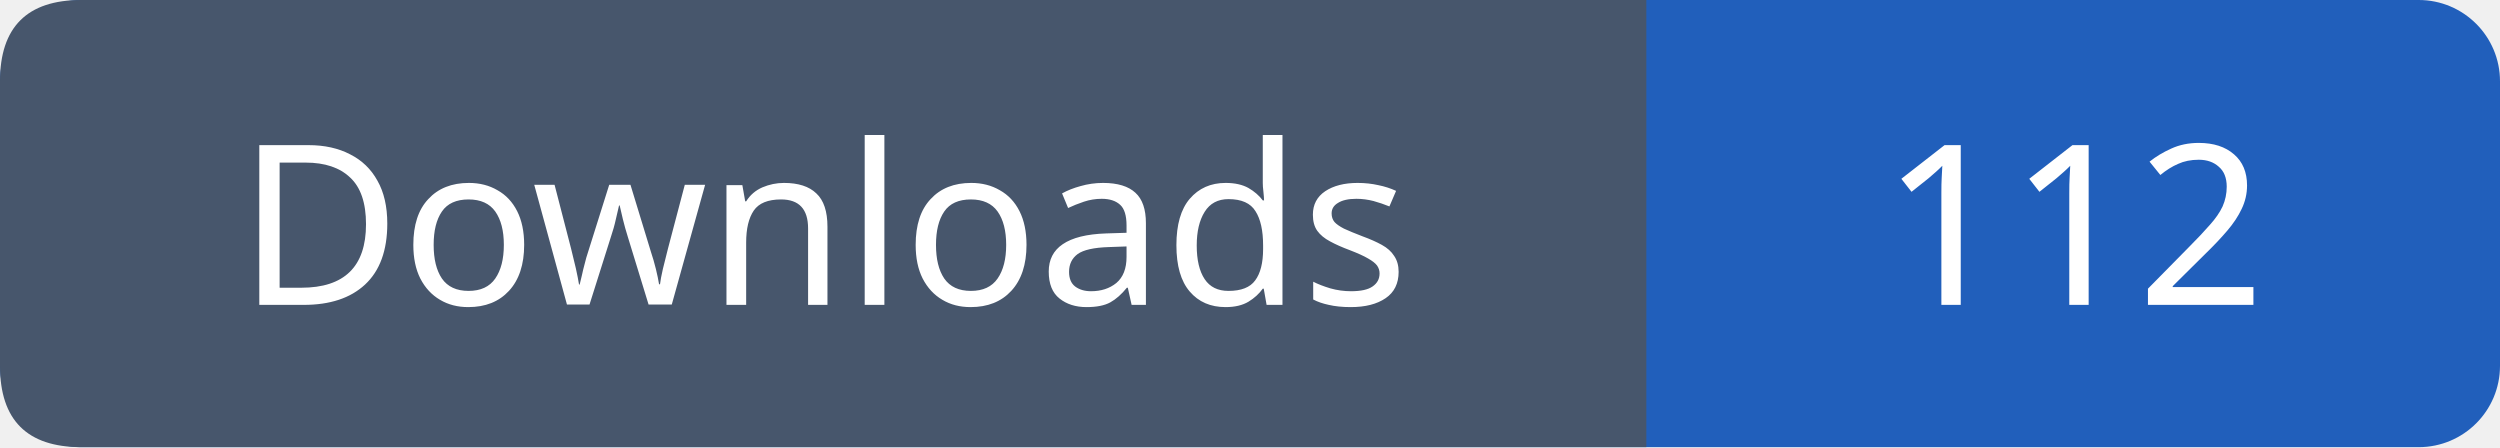
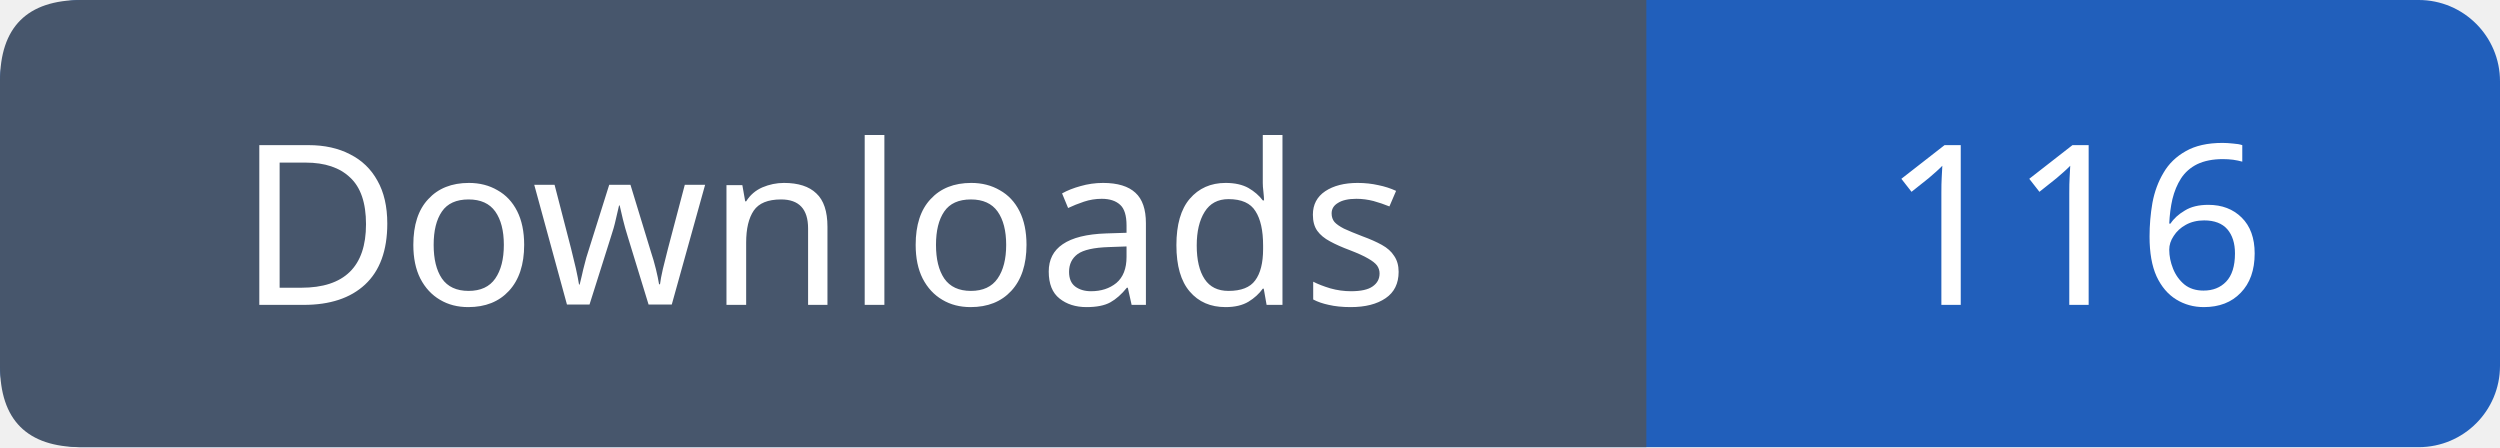
- <svg xmlns="http://www.w3.org/2000/svg" width="123" height="22" role="img" aria-label="Downloads: 112">
+ <svg xmlns="http://www.w3.org/2000/svg" width="123" height="22" role="img" aria-label="Downloads: 116">
  <rect width="123" height="22" rx="4" fill="#215fbb" />
  <path fill="#47566c" d="M4 0h77v22H4q-4 0-4-4V4q0-4 4-4" />
  <g font-family="Verdana,sans-serif" font-size="11" fill="white" text-anchor="middle">
    <text x="40.5" y="15">Downloads</text>
-     <text x="102.0" y="15">112</text>
+     <text x="102.0" y="15">116</text>
  </g>
</svg>
